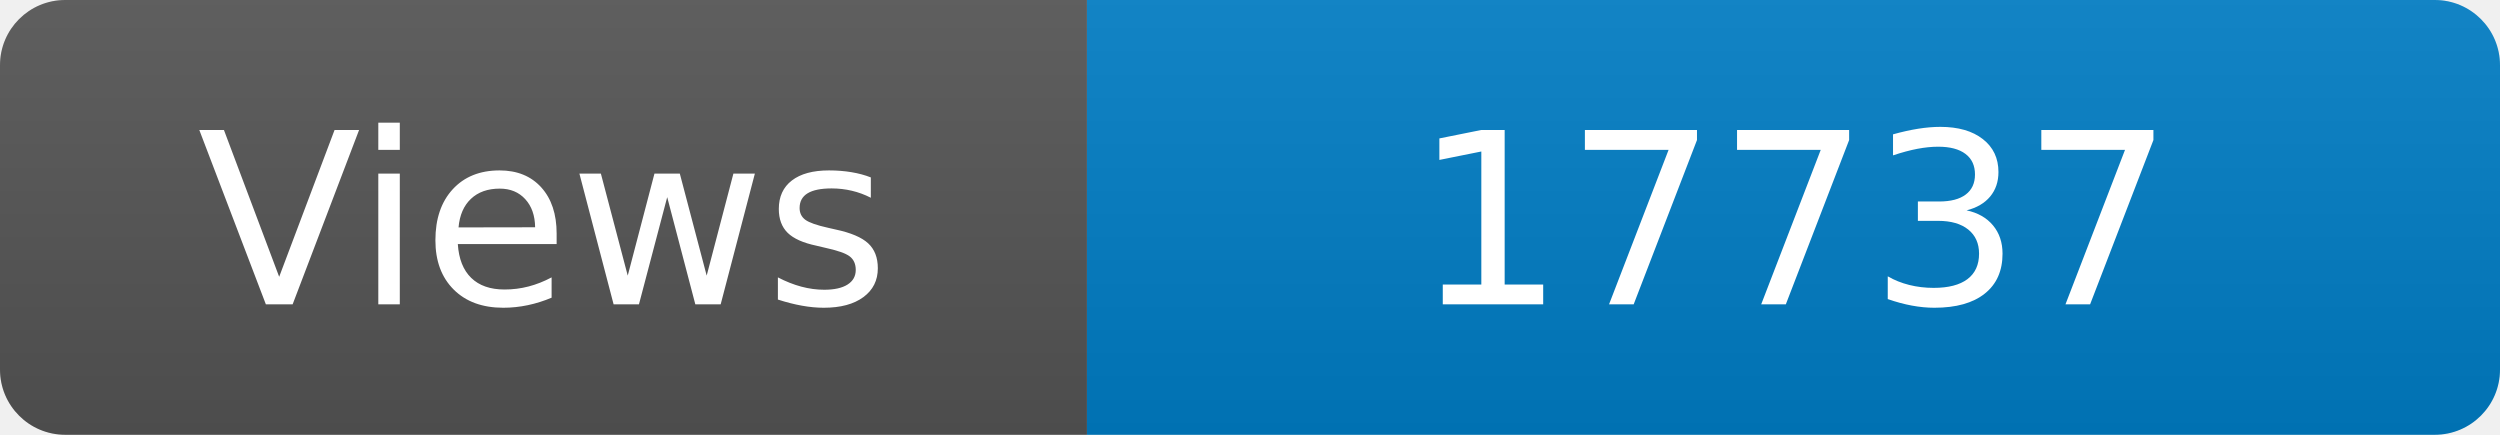
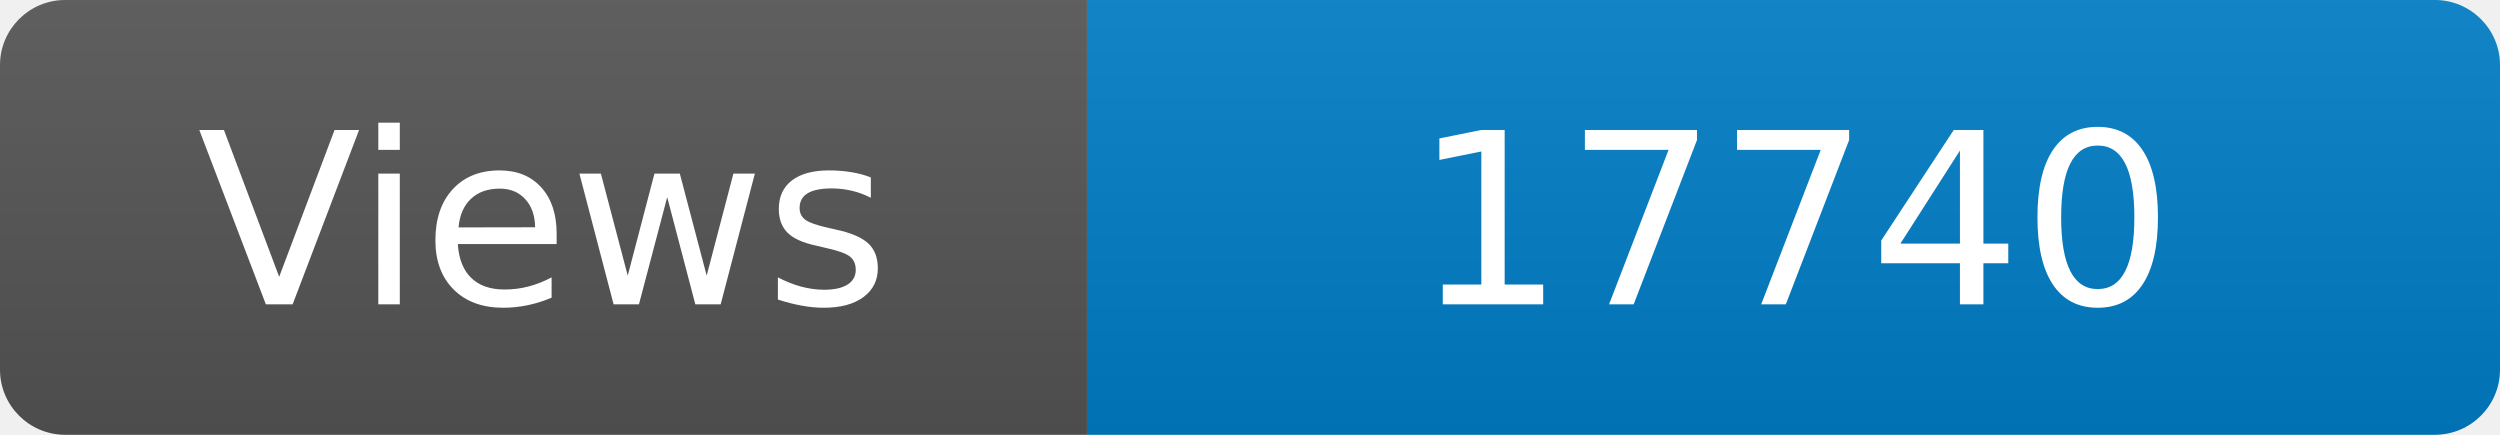
<svg xmlns="http://www.w3.org/2000/svg" width="115" height="20" role="img" aria-label="Maintained?: yes">
  <linearGradient id="s" x2="0" y2="100%">
    <stop offset="0" stop-color="#bbb" stop-opacity=".1" />
    <stop offset="1" stop-opacity=".1" />
  </linearGradient>
  <clipPath id="r">
    <rect width="115" height="20" rx="3" fill="#fff" />
  </clipPath>
  <g clip-path="url(#r)">
    <rect width="50" height="20" fill="#555" />
    <rect x="50" width="160" height="20" fill="#007ec6" />
    <rect width="115" height="20" fill="url(#s)" />
  </g>
  <g fill="#fff" text-anchor="middle" font-family="Verdana,Geneva,DejaVu Sans,sans-serif" font-size="110">
    <text x="250" y="140" transform="scale(.1)" fill="#fff">Views</text>
-     <text x="825" y="140" transform="scale(.1)" fill="#fff">17737</text>
+     <text x="825" y="140" transform="scale(.1)" fill="#fff">17740</text>
  </g>
</svg>
